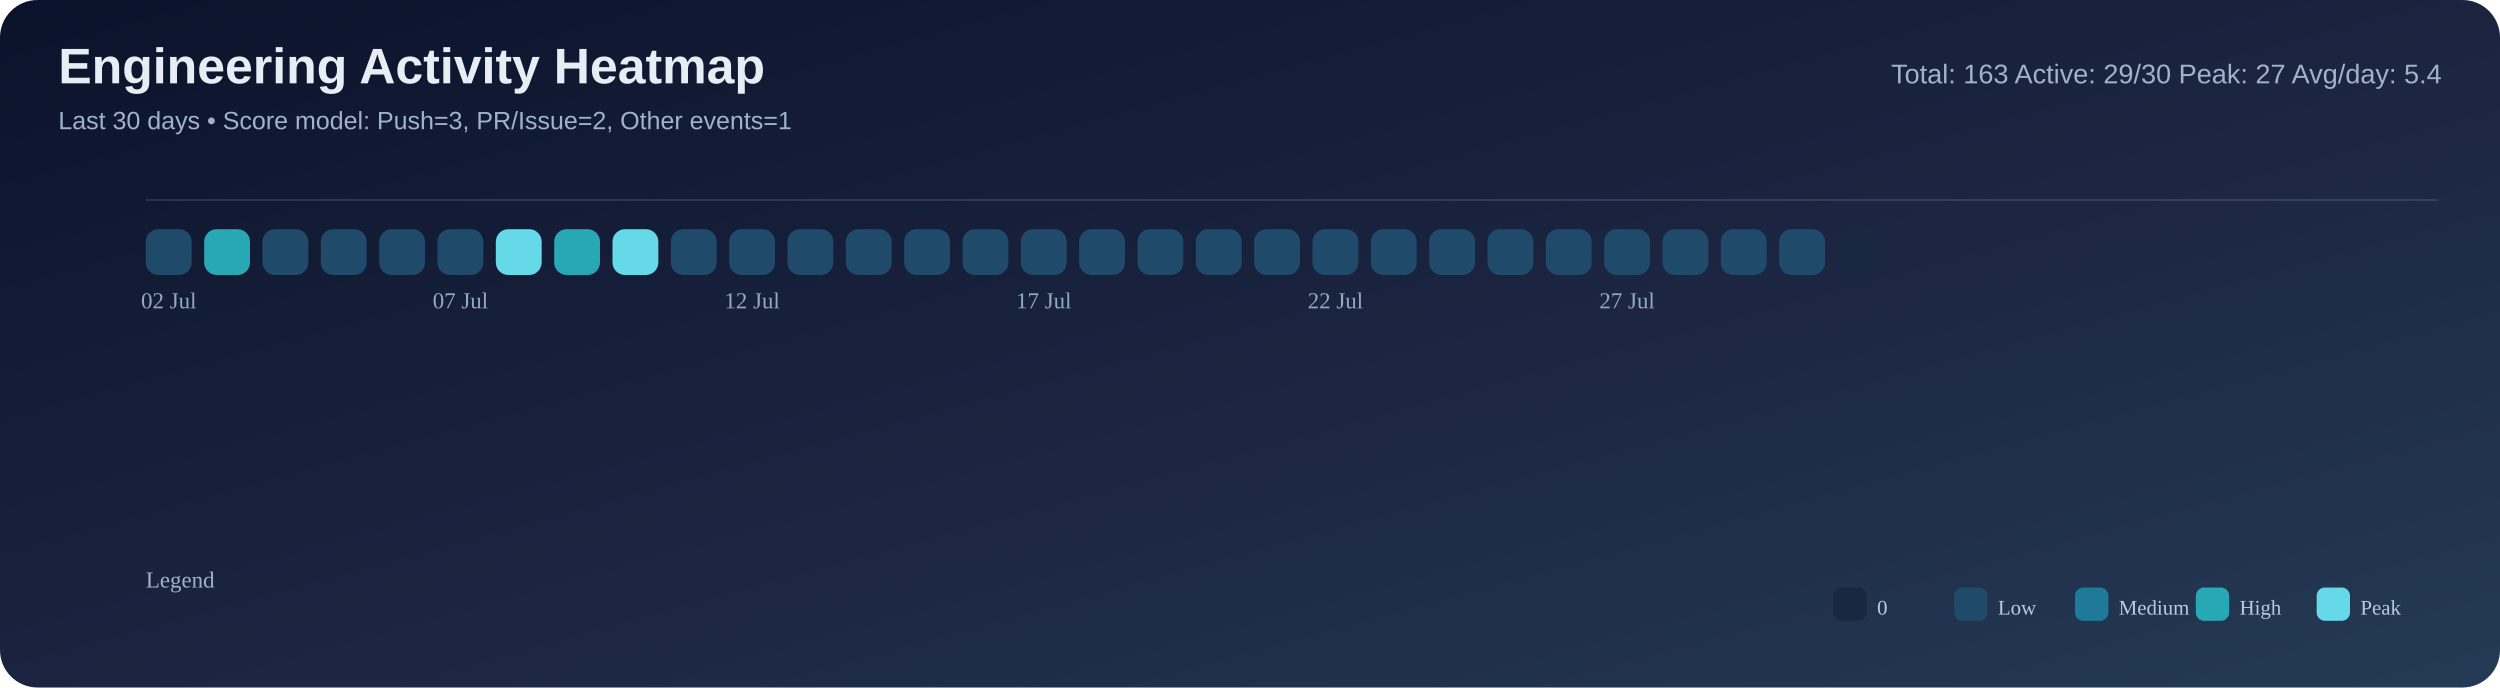
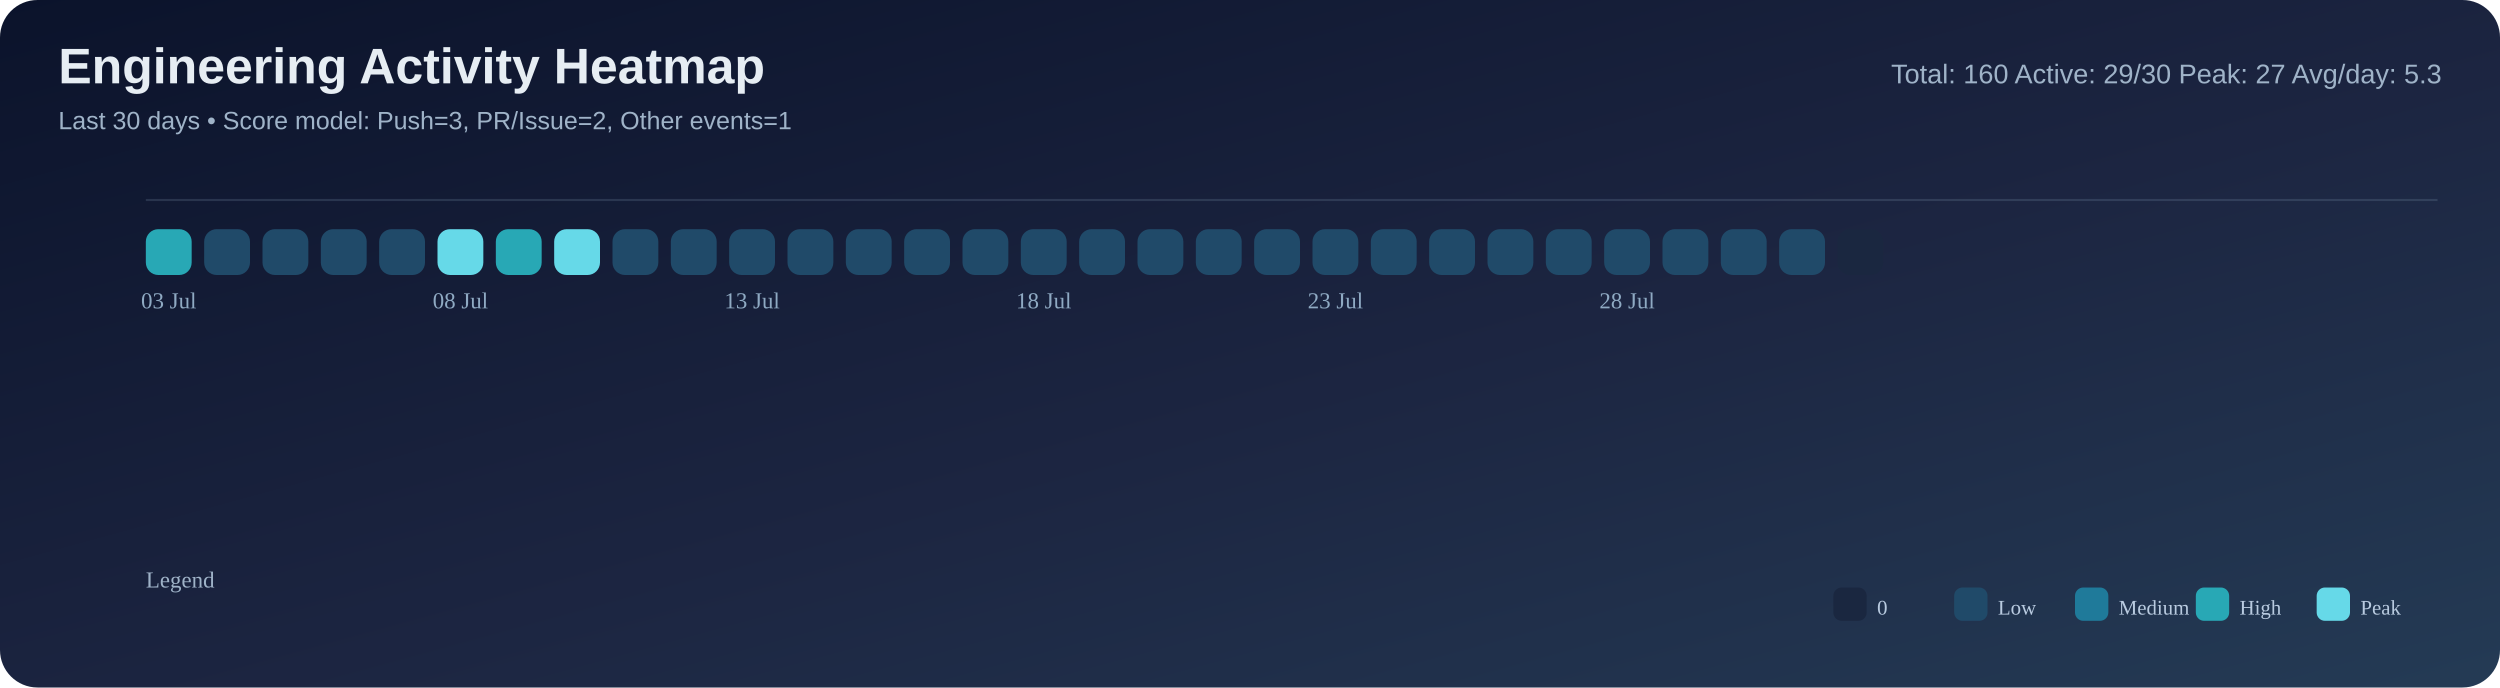
<svg xmlns="http://www.w3.org/2000/svg" width="1200" height="330" viewBox="0 0 1200 330">
  <defs>
    <linearGradient id="bg" x1="0" y1="0" x2="1" y2="1">
      <stop offset="0%" stop-color="#0b132b" />
      <stop offset="55%" stop-color="#1c2541" />
      <stop offset="100%" stop-color="#243b55" />
    </linearGradient>
  </defs>
  <rect width="100%" height="100%" rx="18" fill="url(#bg)" />
  <text x="28" y="40" font-size="24" font-family="Segoe UI, Arial, sans-serif" fill="#e6edf3" font-weight="700">Engineering Activity Heatmap</text>
  <text x="28" y="62" font-size="12" font-family="Segoe UI, Arial, sans-serif" fill="#9fb3c8">Last 30 days • Score model: Push=3, PR/Issue=2, Other events=1</text>
-   <text x="1172" y="40" font-size="13" font-family="Segoe UI, Arial, sans-serif" fill="#9fb3c8" text-anchor="end">Total: 163   Active: 29/30   Peak: 27   Avg/day: 5.4</text>
+   <text x="1172" y="40" font-size="13" font-family="Segoe UI, Arial, sans-serif" fill="#9fb3c8" text-anchor="end">Total: 160   Active: 29/30   Peak: 27   Avg/day: 5.3</text>
  <line x1="70" y1="96" x2="1170" y2="96" stroke="#8ba3bb" stroke-opacity="0.2" />
-   <rect x="70" y="110" width="22" height="22" rx="6" fill="#204a69" />
-   <rect x="98" y="110" width="22" height="22" rx="6" fill="#28a8b5" />
+   <rect x="70" y="110" width="22" height="22" rx="6" fill="#28a8b5" />
+   <rect x="98" y="110" width="22" height="22" rx="6" fill="#204a69" />
  <rect x="126" y="110" width="22" height="22" rx="6" fill="#204a69" />
  <rect x="154" y="110" width="22" height="22" rx="6" fill="#204a69" />
  <rect x="182" y="110" width="22" height="22" rx="6" fill="#204a69" />
-   <rect x="210" y="110" width="22" height="22" rx="6" fill="#204a69" />
-   <rect x="238" y="110" width="22" height="22" rx="6" fill="#66d9e8" />
-   <rect x="266" y="110" width="22" height="22" rx="6" fill="#28a8b5" />
-   <rect x="294" y="110" width="22" height="22" rx="6" fill="#66d9e8" />
+   <rect x="210" y="110" width="22" height="22" rx="6" fill="#66d9e8" />
+   <rect x="238" y="110" width="22" height="22" rx="6" fill="#28a8b5" />
+   <rect x="266" y="110" width="22" height="22" rx="6" fill="#66d9e8" />
+   <rect x="294" y="110" width="22" height="22" rx="6" fill="#204a69" />
  <rect x="322" y="110" width="22" height="22" rx="6" fill="#204a69" />
  <rect x="350" y="110" width="22" height="22" rx="6" fill="#204a69" />
  <rect x="378" y="110" width="22" height="22" rx="6" fill="#204a69" />
  <rect x="406" y="110" width="22" height="22" rx="6" fill="#204a69" />
  <rect x="434" y="110" width="22" height="22" rx="6" fill="#204a69" />
  <rect x="462" y="110" width="22" height="22" rx="6" fill="#204a69" />
  <rect x="490" y="110" width="22" height="22" rx="6" fill="#204a69" />
  <rect x="518" y="110" width="22" height="22" rx="6" fill="#204a69" />
  <rect x="546" y="110" width="22" height="22" rx="6" fill="#204a69" />
  <rect x="574" y="110" width="22" height="22" rx="6" fill="#204a69" />
  <rect x="602" y="110" width="22" height="22" rx="6" fill="#204a69" />
  <rect x="630" y="110" width="22" height="22" rx="6" fill="#204a69" />
  <rect x="658" y="110" width="22" height="22" rx="6" fill="#204a69" />
  <rect x="686" y="110" width="22" height="22" rx="6" fill="#204a69" />
  <rect x="714" y="110" width="22" height="22" rx="6" fill="#204a69" />
  <rect x="742" y="110" width="22" height="22" rx="6" fill="#204a69" />
  <rect x="770" y="110" width="22" height="22" rx="6" fill="#204a69" />
  <rect x="798" y="110" width="22" height="22" rx="6" fill="#204a69" />
  <rect x="826" y="110" width="22" height="22" rx="6" fill="#204a69" />
  <rect x="854" y="110" width="22" height="22" rx="6" fill="#204a69" />
  <rect x="882" y="110" width="22" height="22" rx="6" fill="#1a2740" />
-   <text x="81.0" y="148" font-size="11" fill="#8faac3" text-anchor="middle">02 Jul</text>
-   <text x="221.0" y="148" font-size="11" fill="#8faac3" text-anchor="middle">07 Jul</text>
-   <text x="361.0" y="148" font-size="11" fill="#8faac3" text-anchor="middle">12 Jul</text>
-   <text x="501.0" y="148" font-size="11" fill="#8faac3" text-anchor="middle">17 Jul</text>
-   <text x="641.0" y="148" font-size="11" fill="#8faac3" text-anchor="middle">22 Jul</text>
-   <text x="781.0" y="148" font-size="11" fill="#8faac3" text-anchor="middle">27 Jul</text>
+   <text x="81.0" y="148" font-size="11" fill="#8faac3" text-anchor="middle">03 Jul</text>
+   <text x="221.0" y="148" font-size="11" fill="#8faac3" text-anchor="middle">08 Jul</text>
+   <text x="361.0" y="148" font-size="11" fill="#8faac3" text-anchor="middle">13 Jul</text>
+   <text x="501.0" y="148" font-size="11" fill="#8faac3" text-anchor="middle">18 Jul</text>
+   <text x="641.0" y="148" font-size="11" fill="#8faac3" text-anchor="middle">23 Jul</text>
+   <text x="781.0" y="148" font-size="11" fill="#8faac3" text-anchor="middle">28 Jul</text>
  <text x="70" y="282" font-size="11" fill="#9fb3c8">Legend</text>
  <rect x="880" y="282" width="16" height="16" rx="4" fill="#1a2740" />
  <text x="901" y="295" font-size="10" fill="#b9cbe0">0</text>
  <rect x="938" y="282" width="16" height="16" rx="4" fill="#204a69" />
  <text x="959" y="295" font-size="10" fill="#b9cbe0">Low</text>
  <rect x="996" y="282" width="16" height="16" rx="4" fill="#1f7a9a" />
  <text x="1017" y="295" font-size="10" fill="#b9cbe0">Medium</text>
  <rect x="1054" y="282" width="16" height="16" rx="4" fill="#28a8b5" />
  <text x="1075" y="295" font-size="10" fill="#b9cbe0">High</text>
  <rect x="1112" y="282" width="16" height="16" rx="4" fill="#66d9e8" />
  <text x="1133" y="295" font-size="10" fill="#b9cbe0">Peak</text>
</svg>
